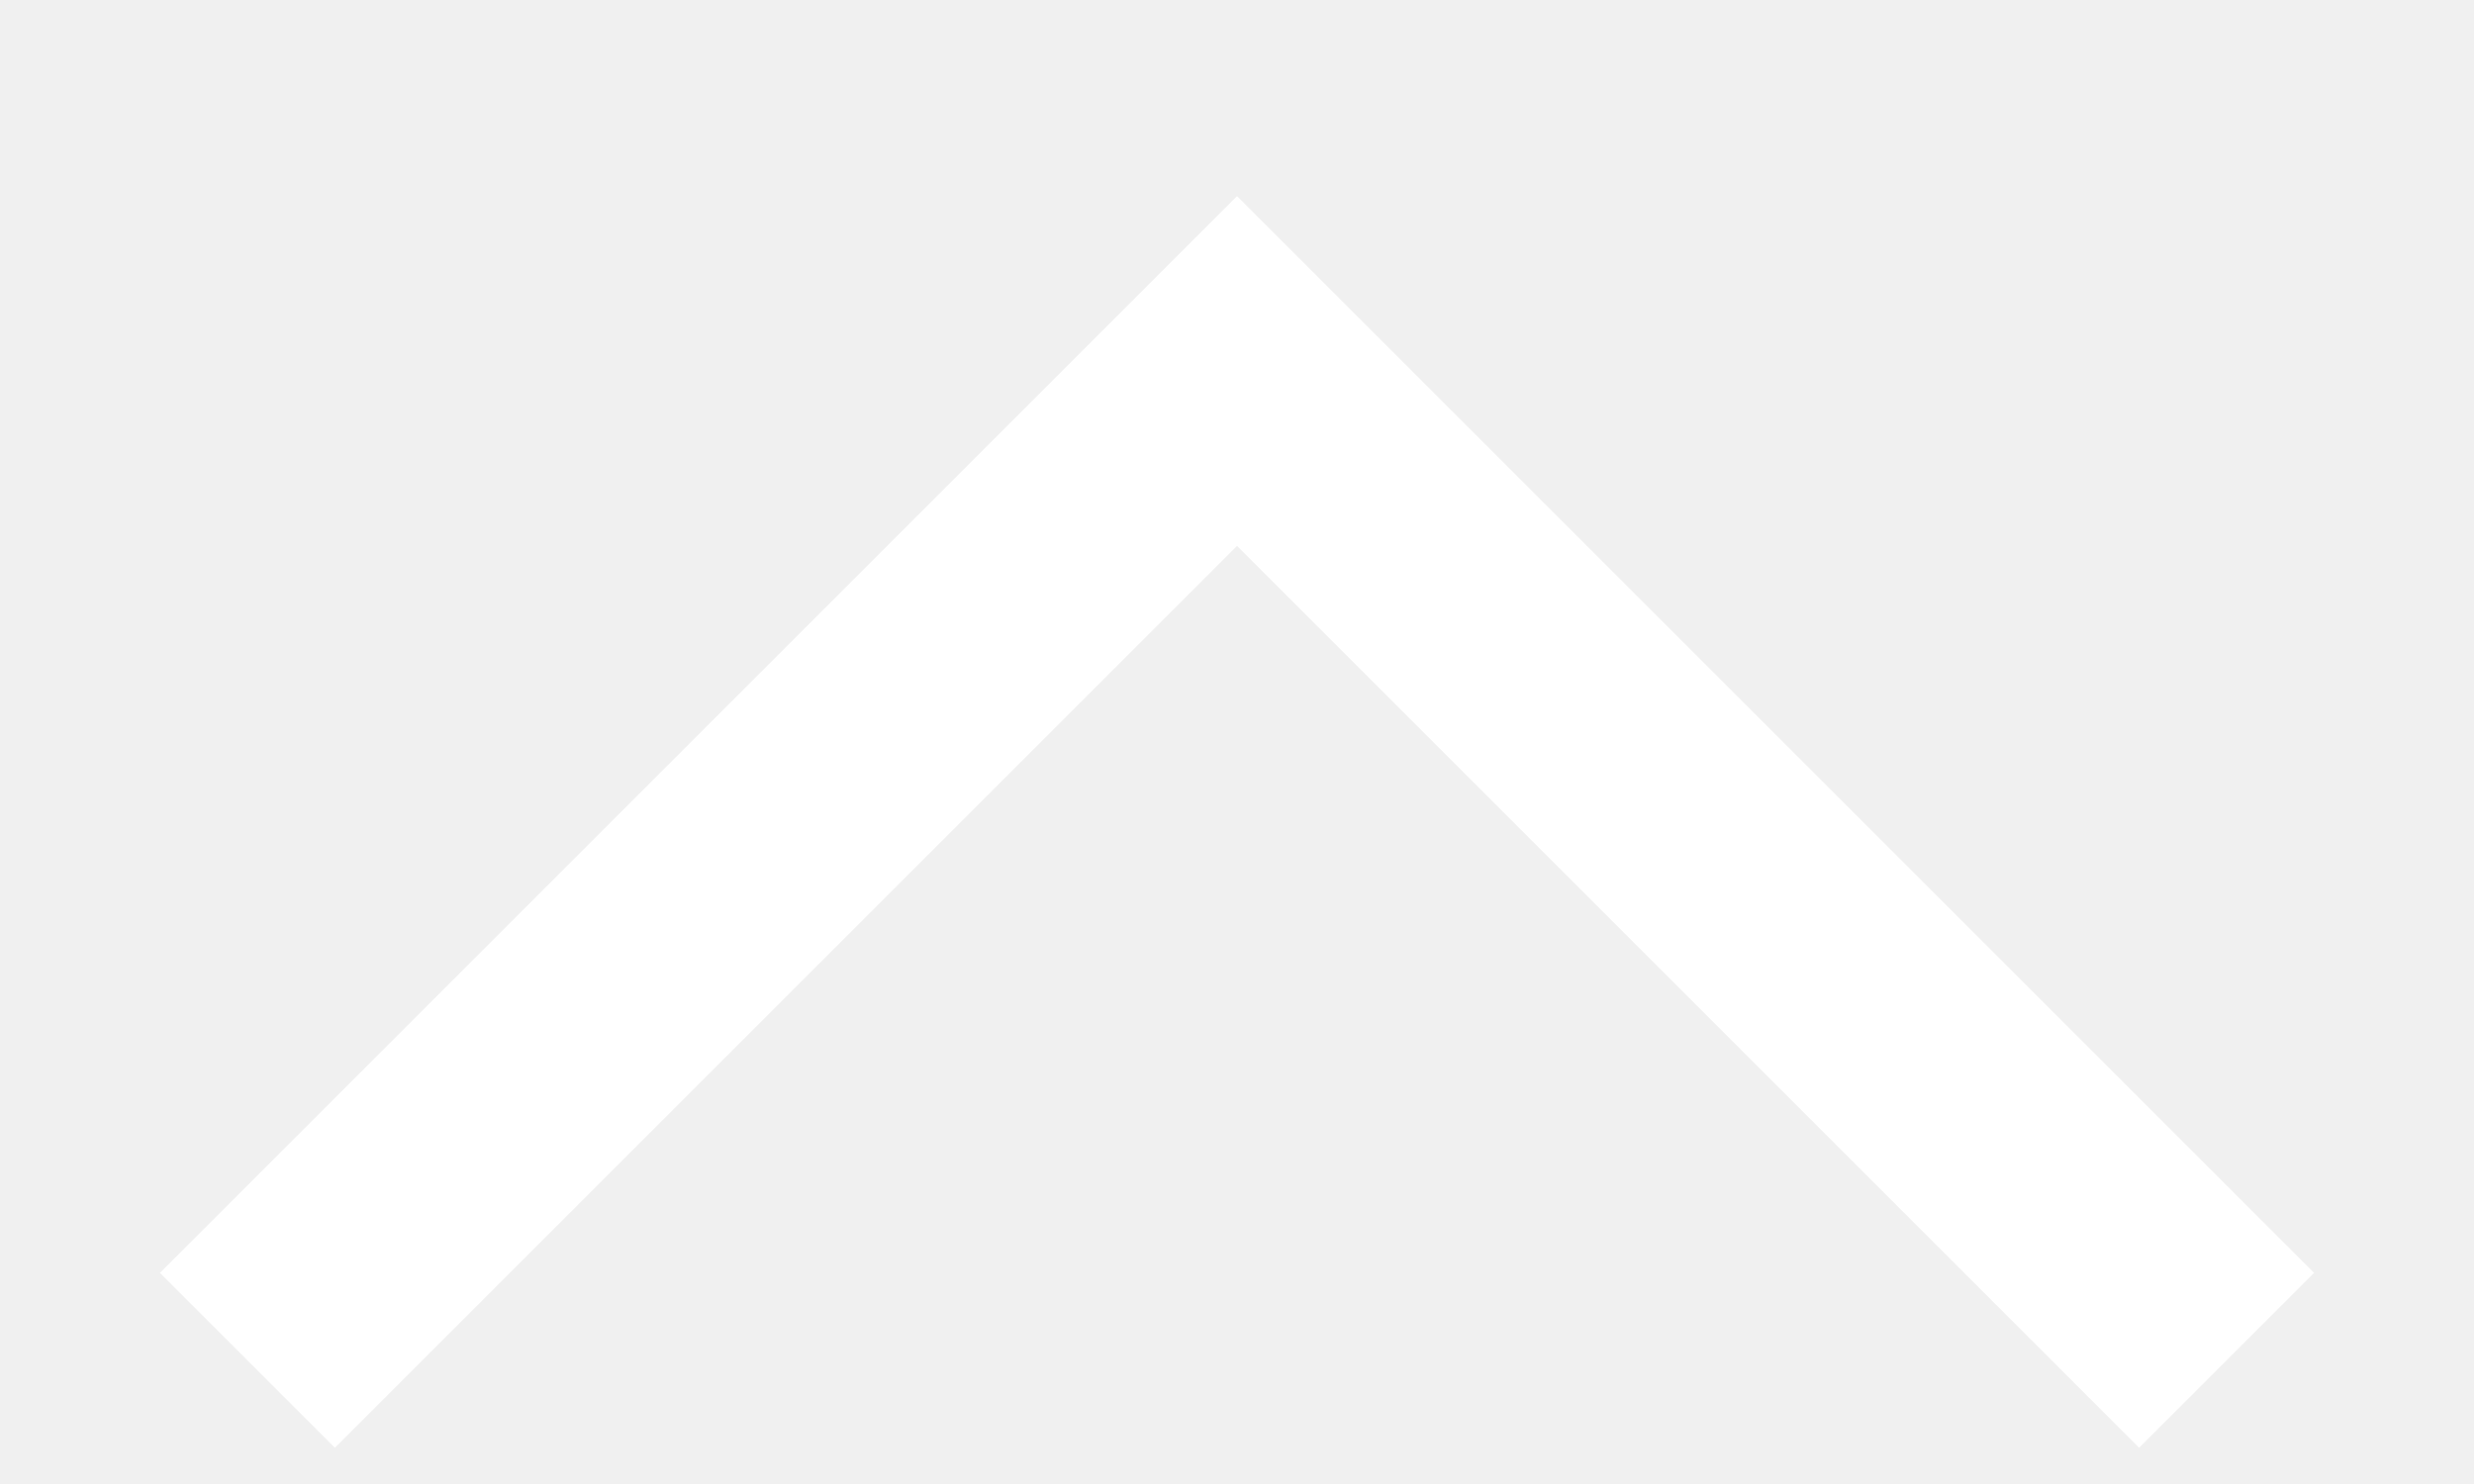
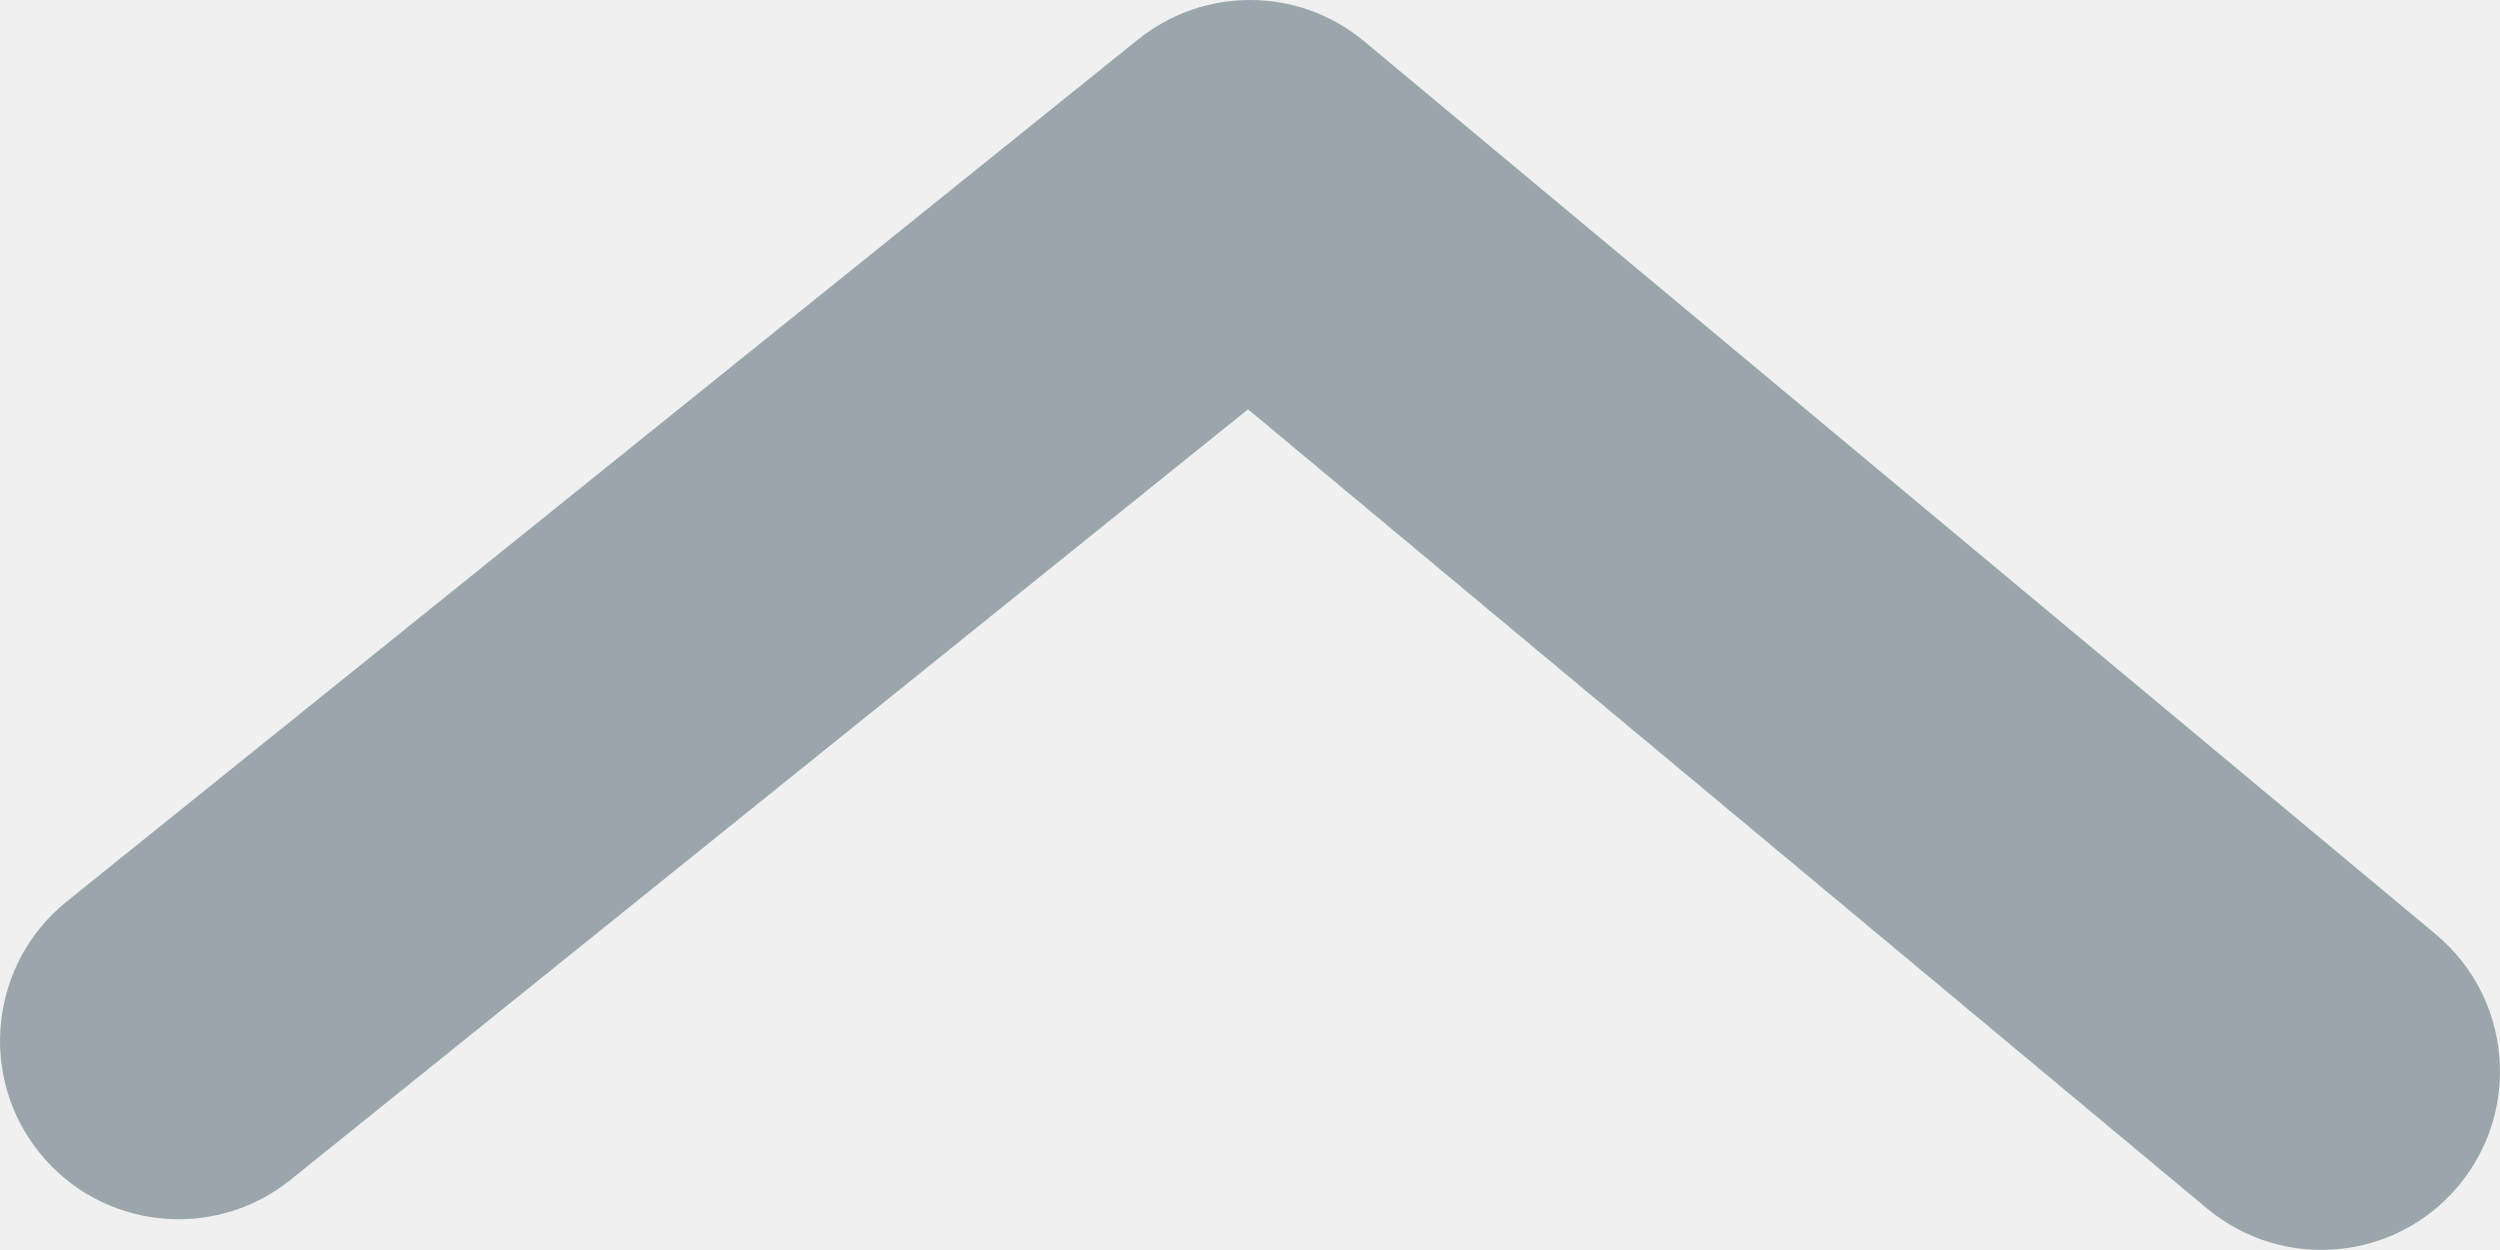
- <svg xmlns="http://www.w3.org/2000/svg" width="10" height="6" viewBox="0 0 10 6" fill="none">
-   <path d="M1 5.5L5 1.5L9 5.5" stroke="white" />
+ <svg xmlns="http://www.w3.org/2000/svg" width="14" height="7" viewBox="0 0 14 7" fill="none">
+   <path fill-rule="evenodd" clip-rule="evenodd" d="M7 1.62125e-05C7.228 1.62125e-05 7.455 0.077 7.64 0.232L13.64 5.232C14.064 5.585 14.122 6.216 13.768 6.64C13.415 7.064 12.785 7.121 12.36 6.768L6.989 2.292L1.627 6.607C1.197 6.953 0.567 6.885 0.221 6.455C-0.125 6.025 -0.057 5.396 0.373 5.049L6.373 0.221C6.556 0.074 6.778 1.62125e-05 7 1.62125e-05Z" fill="#9AA6AC" />
</svg>
